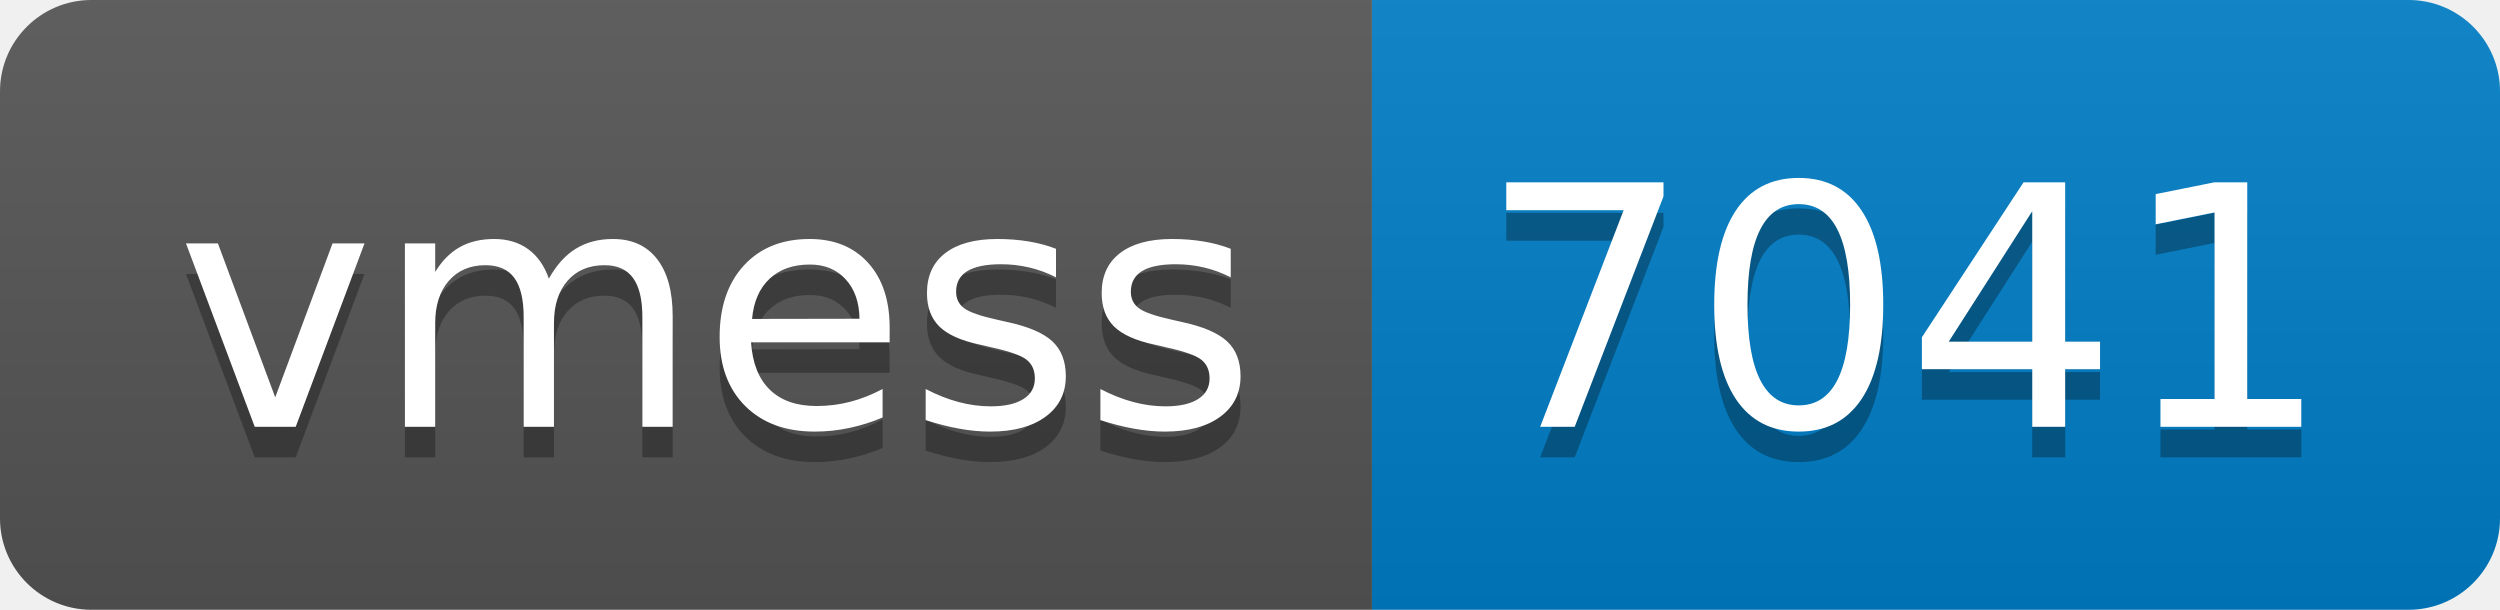
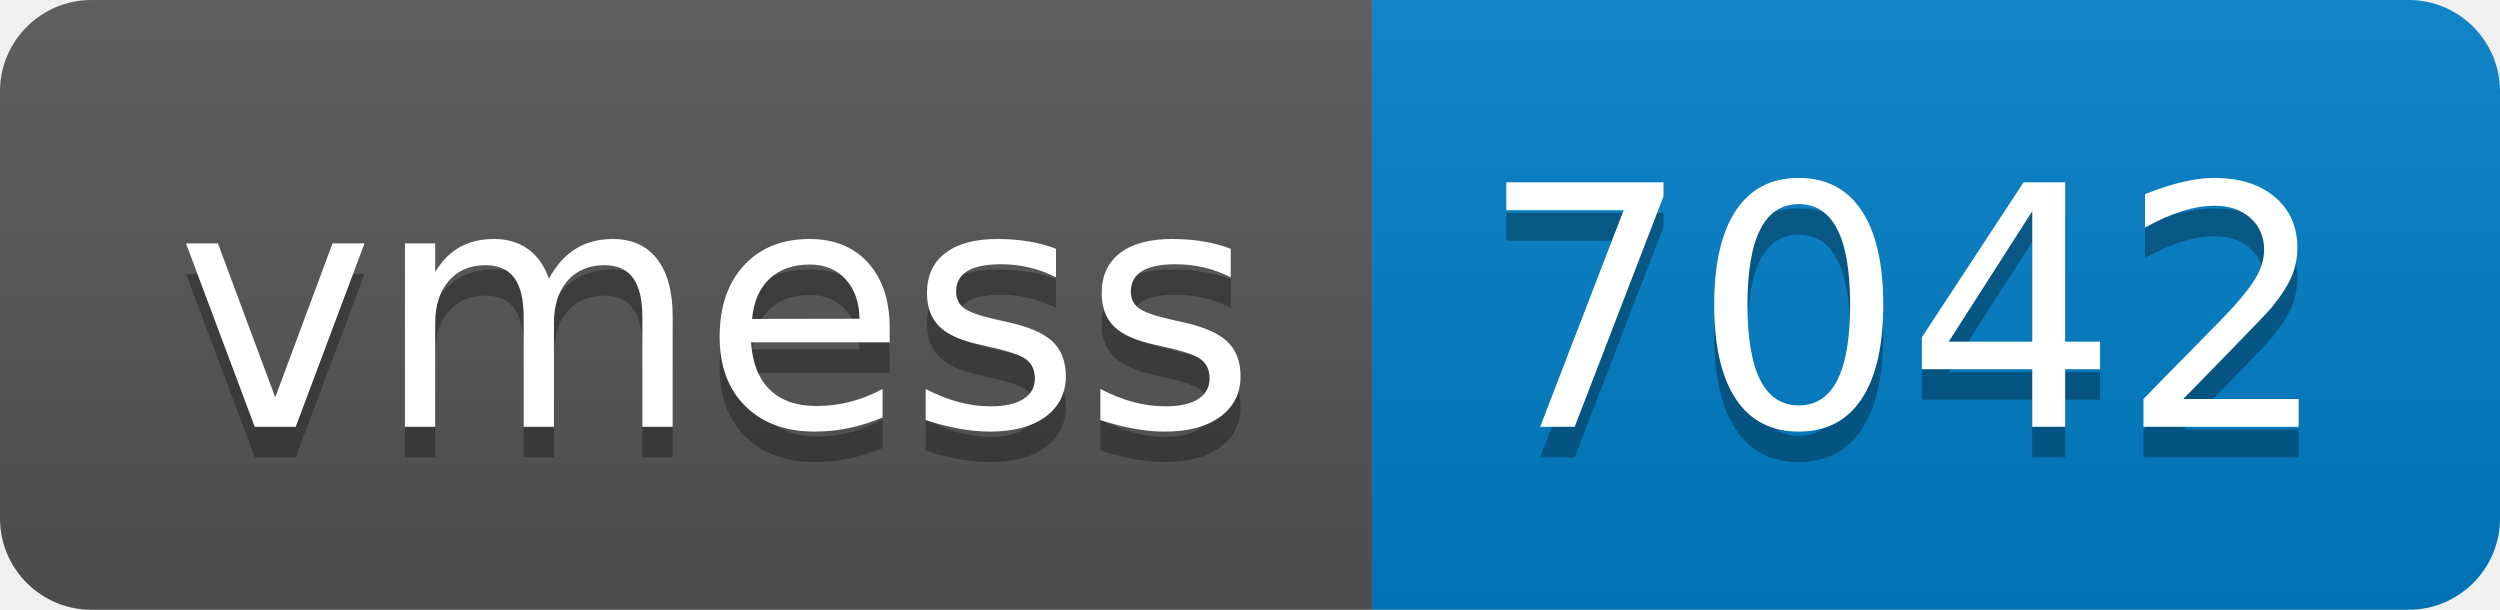
- <svg xmlns="http://www.w3.org/2000/svg" width="82" height="20" role="img" aria-label="vmess: 7041">
+ <svg xmlns="http://www.w3.org/2000/svg" width="82" height="20" role="img" aria-label="vmess: 7042">
  <linearGradient id="s" x2="0" y2="100%">
    <stop offset="0" stop-color="#bbb" stop-opacity=".1" />
    <stop offset="1" stop-opacity=".1" />
  </linearGradient>
  <clipPath id="r">
    <rect width="82" height="20" rx="3" fill="#fff" />
  </clipPath>
  <g clip-path="url(#r)">
    <rect width="45" height="20" fill="#555" />
    <rect x="45" width="37" height="20" fill="#007ec6" />
    <rect width="82" height="20" fill="url(#s)" />
  </g>
  <g fill="#fff" text-anchor="middle" font-family="Verdana,Geneva,DejaVu Sans,sans-serif" text-rendering="geometricPrecision" font-size="110">
    <text aria-hidden="true" x="235" y="150" fill="#010101" fill-opacity=".3" transform="scale(.1)" textLength="350">vmess</text>
    <text x="235" y="140" transform="scale(.1)" fill="#fff" textLength="350">vmess</text>
-     <text aria-hidden="true" x="625" y="150" fill="#010101" fill-opacity=".3" transform="scale(.1)" textLength="270">7041</text>
-     <text x="625" y="140" transform="scale(.1)" fill="#fff" textLength="270">7041</text>
+     <text aria-hidden="true" x="625" y="150" fill="#010101" fill-opacity=".3" transform="scale(.1)" textLength="270">7042</text>
+     <text x="625" y="140" transform="scale(.1)" fill="#fff" textLength="270">7042</text>
  </g>
</svg>
